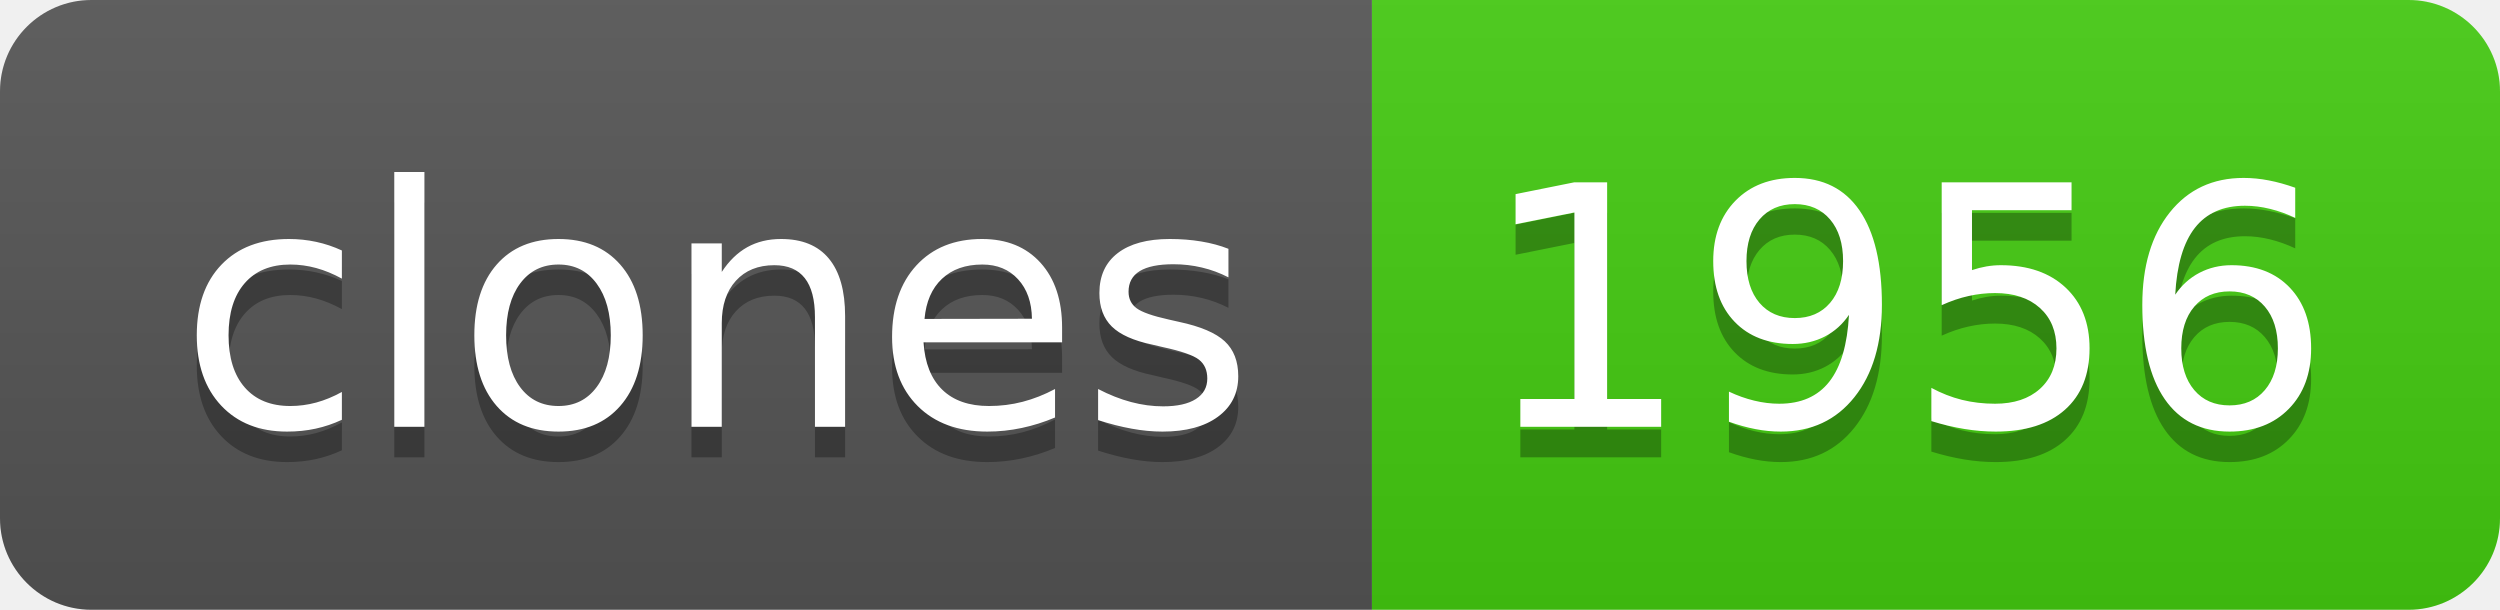
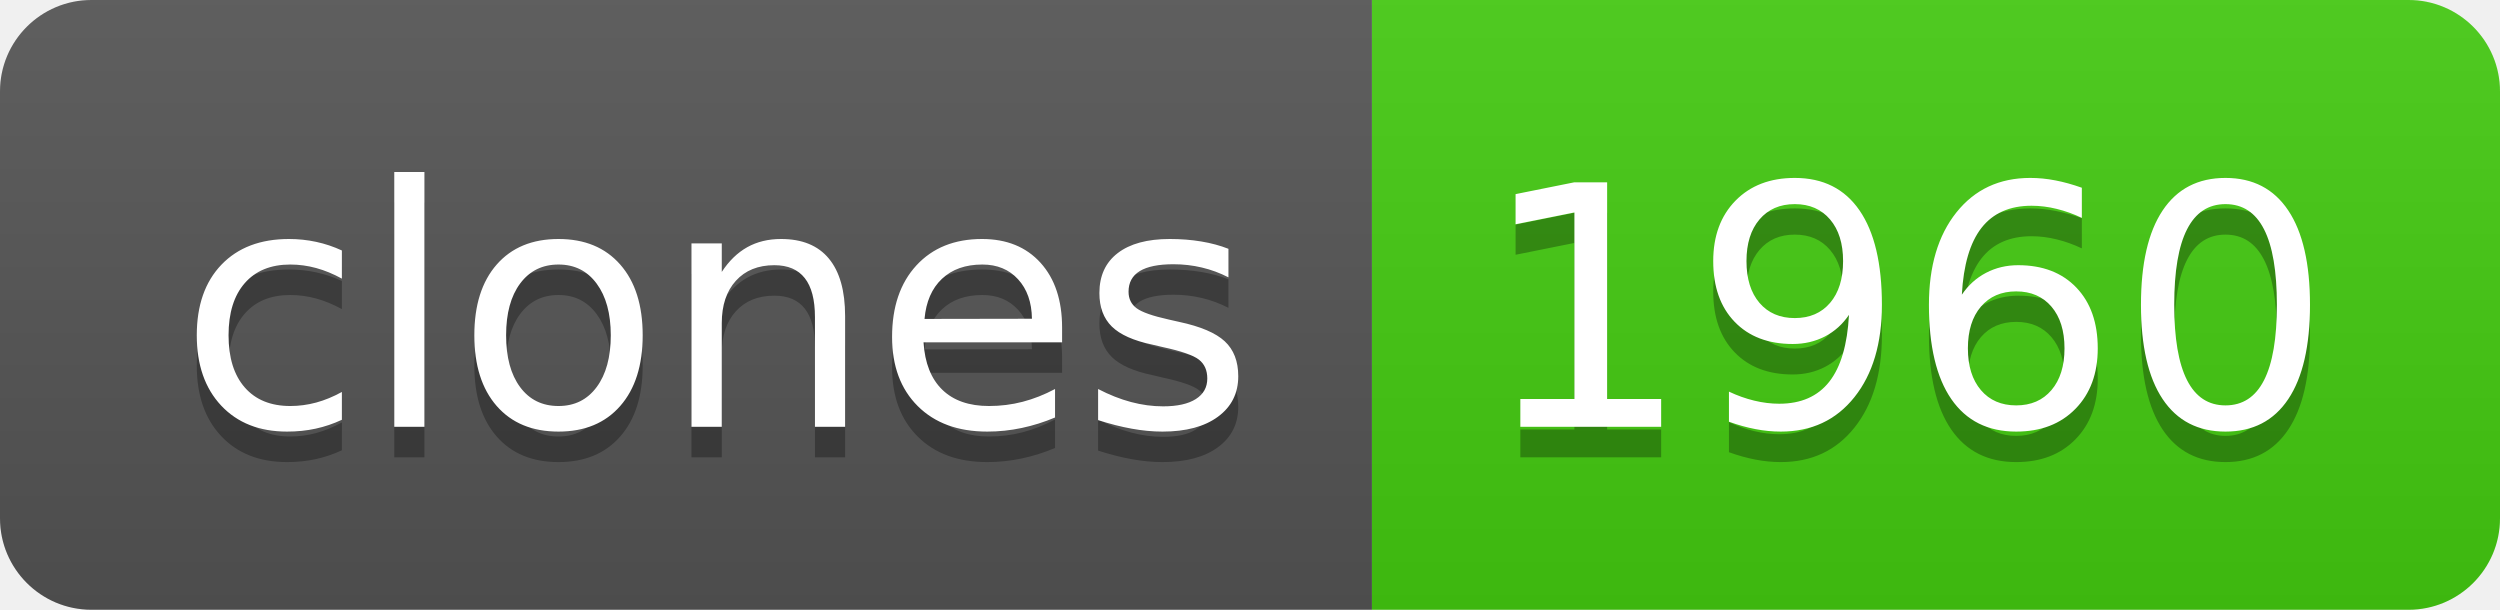
- <svg xmlns="http://www.w3.org/2000/svg" width="82" height="20" role="img" aria-label="clones: 1956">
+ <svg xmlns="http://www.w3.org/2000/svg" width="82" height="20" role="img" aria-label="clones: 1960">
  <linearGradient id="s" x2="0" y2="100%">
    <stop offset="0" stop-color="#bbb" stop-opacity=".1" />
    <stop offset="1" stop-opacity=".1" />
  </linearGradient>
  <clipPath id="r">
    <rect width="82" height="20" rx="3" fill="#fff" />
  </clipPath>
  <g clip-path="url(#r)">
    <rect width="45" height="20" fill="#555" />
    <rect x="45" width="37" height="20" fill="#4c1" />
    <rect width="82" height="20" fill="url(#s)" />
  </g>
  <g fill="#fff" text-anchor="middle" font-family="Verdana,Geneva,DejaVu Sans,sans-serif" text-rendering="geometricPrecision" font-size="110">
    <text aria-hidden="true" x="235" y="150" fill="#010101" fill-opacity=".3" transform="scale(.1)" textLength="350">clones</text>
    <text x="235" y="140" transform="scale(.1)" fill="#fff" textLength="350">clones</text>
-     <text aria-hidden="true" x="625" y="150" fill="#010101" fill-opacity=".3" transform="scale(.1)" textLength="270">1956</text>
-     <text x="625" y="140" transform="scale(.1)" fill="#fff" textLength="270">1956</text>
+     <text aria-hidden="true" x="625" y="150" fill="#010101" fill-opacity=".3" transform="scale(.1)" textLength="270">1960</text>
+     <text x="625" y="140" transform="scale(.1)" fill="#fff" textLength="270">1960</text>
  </g>
</svg>
